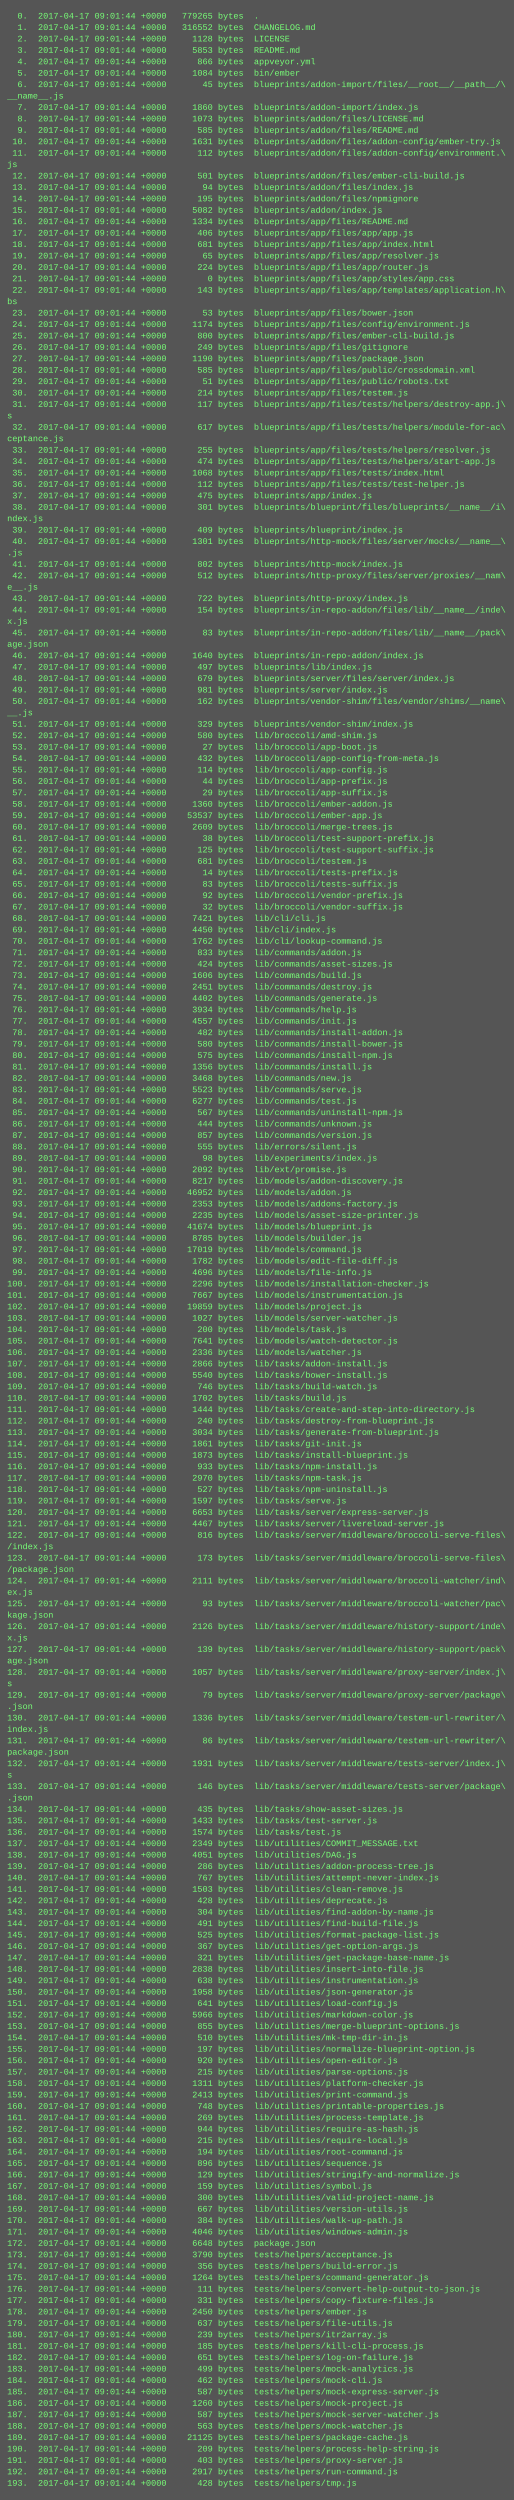
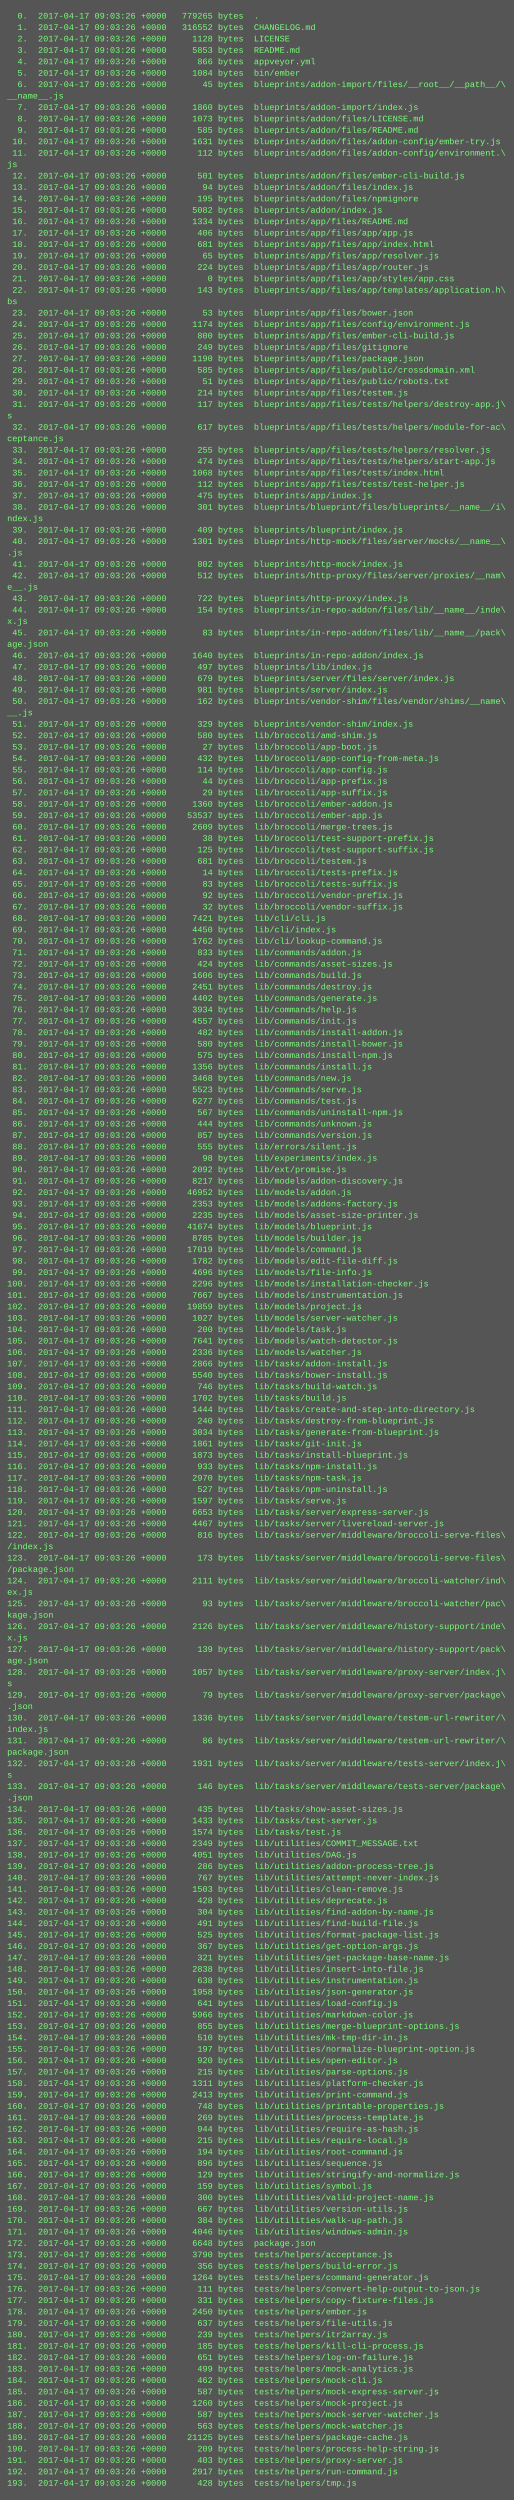
<svg xmlns="http://www.w3.org/2000/svg" height="3502" width="720">
  <rect height="3502" fill="#555" width="720" />
  <text fill="#7f7" font-family="Courier New" font-size="12" xml:space="preserve">
-     <tspan x="10" y="26">  0.  2017-04-17 09:01:44 +0000   779265 bytes  .</tspan>
-     <tspan x="10" y="42">  1.  2017-04-17 09:01:44 +0000   316552 bytes  CHANGELOG.md</tspan>
-     <tspan x="10" y="58">  2.  2017-04-17 09:01:44 +0000     1128 bytes  LICENSE</tspan>
-     <tspan x="10" y="74">  3.  2017-04-17 09:01:44 +0000     5853 bytes  README.md</tspan>
-     <tspan x="10" y="90">  4.  2017-04-17 09:01:44 +0000      866 bytes  appveyor.yml</tspan>
-     <tspan x="10" y="106">  5.  2017-04-17 09:01:44 +0000     1084 bytes  bin/ember</tspan>
-     <tspan x="10" y="122">  6.  2017-04-17 09:01:44 +0000       45 bytes  blueprints/addon-import/files/__root__/__path__/\</tspan>
+     <tspan x="10" y="26">  0.  2017-04-17 09:03:26 +0000   779265 bytes  .</tspan>
+     <tspan x="10" y="42">  1.  2017-04-17 09:03:26 +0000   316552 bytes  CHANGELOG.md</tspan>
+     <tspan x="10" y="58">  2.  2017-04-17 09:03:26 +0000     1128 bytes  LICENSE</tspan>
+     <tspan x="10" y="74">  3.  2017-04-17 09:03:26 +0000     5853 bytes  README.md</tspan>
+     <tspan x="10" y="90">  4.  2017-04-17 09:03:26 +0000      866 bytes  appveyor.yml</tspan>
+     <tspan x="10" y="106">  5.  2017-04-17 09:03:26 +0000     1084 bytes  bin/ember</tspan>
+     <tspan x="10" y="122">  6.  2017-04-17 09:03:26 +0000       45 bytes  blueprints/addon-import/files/__root__/__path__/\</tspan>
    <tspan x="10" y="138">__name__.js</tspan>
-     <tspan x="10" y="154">  7.  2017-04-17 09:01:44 +0000     1860 bytes  blueprints/addon-import/index.js</tspan>
-     <tspan x="10" y="170">  8.  2017-04-17 09:01:44 +0000     1073 bytes  blueprints/addon/files/LICENSE.md</tspan>
-     <tspan x="10" y="186">  9.  2017-04-17 09:01:44 +0000      585 bytes  blueprints/addon/files/README.md</tspan>
-     <tspan x="10" y="202"> 10.  2017-04-17 09:01:44 +0000     1631 bytes  blueprints/addon/files/addon-config/ember-try.js</tspan>
-     <tspan x="10" y="218"> 11.  2017-04-17 09:01:44 +0000      112 bytes  blueprints/addon/files/addon-config/environment.\</tspan>
+     <tspan x="10" y="154">  7.  2017-04-17 09:03:26 +0000     1860 bytes  blueprints/addon-import/index.js</tspan>
+     <tspan x="10" y="170">  8.  2017-04-17 09:03:26 +0000     1073 bytes  blueprints/addon/files/LICENSE.md</tspan>
+     <tspan x="10" y="186">  9.  2017-04-17 09:03:26 +0000      585 bytes  blueprints/addon/files/README.md</tspan>
+     <tspan x="10" y="202"> 10.  2017-04-17 09:03:26 +0000     1631 bytes  blueprints/addon/files/addon-config/ember-try.js</tspan>
+     <tspan x="10" y="218"> 11.  2017-04-17 09:03:26 +0000      112 bytes  blueprints/addon/files/addon-config/environment.\</tspan>
    <tspan x="10" y="234">js</tspan>
-     <tspan x="10" y="250"> 12.  2017-04-17 09:01:44 +0000      501 bytes  blueprints/addon/files/ember-cli-build.js</tspan>
-     <tspan x="10" y="266"> 13.  2017-04-17 09:01:44 +0000       94 bytes  blueprints/addon/files/index.js</tspan>
-     <tspan x="10" y="282"> 14.  2017-04-17 09:01:44 +0000      195 bytes  blueprints/addon/files/npmignore</tspan>
-     <tspan x="10" y="298"> 15.  2017-04-17 09:01:44 +0000     5082 bytes  blueprints/addon/index.js</tspan>
-     <tspan x="10" y="314"> 16.  2017-04-17 09:01:44 +0000     1334 bytes  blueprints/app/files/README.md</tspan>
-     <tspan x="10" y="330"> 17.  2017-04-17 09:01:44 +0000      406 bytes  blueprints/app/files/app/app.js</tspan>
-     <tspan x="10" y="346"> 18.  2017-04-17 09:01:44 +0000      681 bytes  blueprints/app/files/app/index.html</tspan>
-     <tspan x="10" y="362"> 19.  2017-04-17 09:01:44 +0000       65 bytes  blueprints/app/files/app/resolver.js</tspan>
-     <tspan x="10" y="378"> 20.  2017-04-17 09:01:44 +0000      224 bytes  blueprints/app/files/app/router.js</tspan>
-     <tspan x="10" y="394"> 21.  2017-04-17 09:01:44 +0000        0 bytes  blueprints/app/files/app/styles/app.css</tspan>
-     <tspan x="10" y="410"> 22.  2017-04-17 09:01:44 +0000      143 bytes  blueprints/app/files/app/templates/application.h\</tspan>
+     <tspan x="10" y="250"> 12.  2017-04-17 09:03:26 +0000      501 bytes  blueprints/addon/files/ember-cli-build.js</tspan>
+     <tspan x="10" y="266"> 13.  2017-04-17 09:03:26 +0000       94 bytes  blueprints/addon/files/index.js</tspan>
+     <tspan x="10" y="282"> 14.  2017-04-17 09:03:26 +0000      195 bytes  blueprints/addon/files/npmignore</tspan>
+     <tspan x="10" y="298"> 15.  2017-04-17 09:03:26 +0000     5082 bytes  blueprints/addon/index.js</tspan>
+     <tspan x="10" y="314"> 16.  2017-04-17 09:03:26 +0000     1334 bytes  blueprints/app/files/README.md</tspan>
+     <tspan x="10" y="330"> 17.  2017-04-17 09:03:26 +0000      406 bytes  blueprints/app/files/app/app.js</tspan>
+     <tspan x="10" y="346"> 18.  2017-04-17 09:03:26 +0000      681 bytes  blueprints/app/files/app/index.html</tspan>
+     <tspan x="10" y="362"> 19.  2017-04-17 09:03:26 +0000       65 bytes  blueprints/app/files/app/resolver.js</tspan>
+     <tspan x="10" y="378"> 20.  2017-04-17 09:03:26 +0000      224 bytes  blueprints/app/files/app/router.js</tspan>
+     <tspan x="10" y="394"> 21.  2017-04-17 09:03:26 +0000        0 bytes  blueprints/app/files/app/styles/app.css</tspan>
+     <tspan x="10" y="410"> 22.  2017-04-17 09:03:26 +0000      143 bytes  blueprints/app/files/app/templates/application.h\</tspan>
    <tspan x="10" y="426">bs</tspan>
-     <tspan x="10" y="442"> 23.  2017-04-17 09:01:44 +0000       53 bytes  blueprints/app/files/bower.json</tspan>
-     <tspan x="10" y="458"> 24.  2017-04-17 09:01:44 +0000     1174 bytes  blueprints/app/files/config/environment.js</tspan>
-     <tspan x="10" y="474"> 25.  2017-04-17 09:01:44 +0000      800 bytes  blueprints/app/files/ember-cli-build.js</tspan>
-     <tspan x="10" y="490"> 26.  2017-04-17 09:01:44 +0000      249 bytes  blueprints/app/files/gitignore</tspan>
-     <tspan x="10" y="506"> 27.  2017-04-17 09:01:44 +0000     1190 bytes  blueprints/app/files/package.json</tspan>
-     <tspan x="10" y="522"> 28.  2017-04-17 09:01:44 +0000      585 bytes  blueprints/app/files/public/crossdomain.xml</tspan>
-     <tspan x="10" y="538"> 29.  2017-04-17 09:01:44 +0000       51 bytes  blueprints/app/files/public/robots.txt</tspan>
-     <tspan x="10" y="554"> 30.  2017-04-17 09:01:44 +0000      214 bytes  blueprints/app/files/testem.js</tspan>
-     <tspan x="10" y="570"> 31.  2017-04-17 09:01:44 +0000      117 bytes  blueprints/app/files/tests/helpers/destroy-app.j\</tspan>
+     <tspan x="10" y="442"> 23.  2017-04-17 09:03:26 +0000       53 bytes  blueprints/app/files/bower.json</tspan>
+     <tspan x="10" y="458"> 24.  2017-04-17 09:03:26 +0000     1174 bytes  blueprints/app/files/config/environment.js</tspan>
+     <tspan x="10" y="474"> 25.  2017-04-17 09:03:26 +0000      800 bytes  blueprints/app/files/ember-cli-build.js</tspan>
+     <tspan x="10" y="490"> 26.  2017-04-17 09:03:26 +0000      249 bytes  blueprints/app/files/gitignore</tspan>
+     <tspan x="10" y="506"> 27.  2017-04-17 09:03:26 +0000     1190 bytes  blueprints/app/files/package.json</tspan>
+     <tspan x="10" y="522"> 28.  2017-04-17 09:03:26 +0000      585 bytes  blueprints/app/files/public/crossdomain.xml</tspan>
+     <tspan x="10" y="538"> 29.  2017-04-17 09:03:26 +0000       51 bytes  blueprints/app/files/public/robots.txt</tspan>
+     <tspan x="10" y="554"> 30.  2017-04-17 09:03:26 +0000      214 bytes  blueprints/app/files/testem.js</tspan>
+     <tspan x="10" y="570"> 31.  2017-04-17 09:03:26 +0000      117 bytes  blueprints/app/files/tests/helpers/destroy-app.j\</tspan>
    <tspan x="10" y="586">s</tspan>
-     <tspan x="10" y="602"> 32.  2017-04-17 09:01:44 +0000      617 bytes  blueprints/app/files/tests/helpers/module-for-ac\</tspan>
+     <tspan x="10" y="602"> 32.  2017-04-17 09:03:26 +0000      617 bytes  blueprints/app/files/tests/helpers/module-for-ac\</tspan>
    <tspan x="10" y="618">ceptance.js</tspan>
-     <tspan x="10" y="634"> 33.  2017-04-17 09:01:44 +0000      255 bytes  blueprints/app/files/tests/helpers/resolver.js</tspan>
-     <tspan x="10" y="650"> 34.  2017-04-17 09:01:44 +0000      474 bytes  blueprints/app/files/tests/helpers/start-app.js</tspan>
-     <tspan x="10" y="666"> 35.  2017-04-17 09:01:44 +0000     1068 bytes  blueprints/app/files/tests/index.html</tspan>
-     <tspan x="10" y="682"> 36.  2017-04-17 09:01:44 +0000      112 bytes  blueprints/app/files/tests/test-helper.js</tspan>
-     <tspan x="10" y="698"> 37.  2017-04-17 09:01:44 +0000      475 bytes  blueprints/app/index.js</tspan>
-     <tspan x="10" y="714"> 38.  2017-04-17 09:01:44 +0000      301 bytes  blueprints/blueprint/files/blueprints/__name__/i\</tspan>
+     <tspan x="10" y="634"> 33.  2017-04-17 09:03:26 +0000      255 bytes  blueprints/app/files/tests/helpers/resolver.js</tspan>
+     <tspan x="10" y="650"> 34.  2017-04-17 09:03:26 +0000      474 bytes  blueprints/app/files/tests/helpers/start-app.js</tspan>
+     <tspan x="10" y="666"> 35.  2017-04-17 09:03:26 +0000     1068 bytes  blueprints/app/files/tests/index.html</tspan>
+     <tspan x="10" y="682"> 36.  2017-04-17 09:03:26 +0000      112 bytes  blueprints/app/files/tests/test-helper.js</tspan>
+     <tspan x="10" y="698"> 37.  2017-04-17 09:03:26 +0000      475 bytes  blueprints/app/index.js</tspan>
+     <tspan x="10" y="714"> 38.  2017-04-17 09:03:26 +0000      301 bytes  blueprints/blueprint/files/blueprints/__name__/i\</tspan>
    <tspan x="10" y="730">ndex.js</tspan>
-     <tspan x="10" y="746"> 39.  2017-04-17 09:01:44 +0000      409 bytes  blueprints/blueprint/index.js</tspan>
-     <tspan x="10" y="762"> 40.  2017-04-17 09:01:44 +0000     1301 bytes  blueprints/http-mock/files/server/mocks/__name__\</tspan>
+     <tspan x="10" y="746"> 39.  2017-04-17 09:03:26 +0000      409 bytes  blueprints/blueprint/index.js</tspan>
+     <tspan x="10" y="762"> 40.  2017-04-17 09:03:26 +0000     1301 bytes  blueprints/http-mock/files/server/mocks/__name__\</tspan>
    <tspan x="10" y="778">.js</tspan>
-     <tspan x="10" y="794"> 41.  2017-04-17 09:01:44 +0000      802 bytes  blueprints/http-mock/index.js</tspan>
-     <tspan x="10" y="810"> 42.  2017-04-17 09:01:44 +0000      512 bytes  blueprints/http-proxy/files/server/proxies/__nam\</tspan>
+     <tspan x="10" y="794"> 41.  2017-04-17 09:03:26 +0000      802 bytes  blueprints/http-mock/index.js</tspan>
+     <tspan x="10" y="810"> 42.  2017-04-17 09:03:26 +0000      512 bytes  blueprints/http-proxy/files/server/proxies/__nam\</tspan>
    <tspan x="10" y="826">e__.js</tspan>
-     <tspan x="10" y="842"> 43.  2017-04-17 09:01:44 +0000      722 bytes  blueprints/http-proxy/index.js</tspan>
-     <tspan x="10" y="858"> 44.  2017-04-17 09:01:44 +0000      154 bytes  blueprints/in-repo-addon/files/lib/__name__/inde\</tspan>
+     <tspan x="10" y="842"> 43.  2017-04-17 09:03:26 +0000      722 bytes  blueprints/http-proxy/index.js</tspan>
+     <tspan x="10" y="858"> 44.  2017-04-17 09:03:26 +0000      154 bytes  blueprints/in-repo-addon/files/lib/__name__/inde\</tspan>
    <tspan x="10" y="874">x.js</tspan>
-     <tspan x="10" y="890"> 45.  2017-04-17 09:01:44 +0000       83 bytes  blueprints/in-repo-addon/files/lib/__name__/pack\</tspan>
+     <tspan x="10" y="890"> 45.  2017-04-17 09:03:26 +0000       83 bytes  blueprints/in-repo-addon/files/lib/__name__/pack\</tspan>
    <tspan x="10" y="906">age.json</tspan>
-     <tspan x="10" y="922"> 46.  2017-04-17 09:01:44 +0000     1640 bytes  blueprints/in-repo-addon/index.js</tspan>
-     <tspan x="10" y="938"> 47.  2017-04-17 09:01:44 +0000      497 bytes  blueprints/lib/index.js</tspan>
-     <tspan x="10" y="954"> 48.  2017-04-17 09:01:44 +0000      679 bytes  blueprints/server/files/server/index.js</tspan>
-     <tspan x="10" y="970"> 49.  2017-04-17 09:01:44 +0000      981 bytes  blueprints/server/index.js</tspan>
-     <tspan x="10" y="986"> 50.  2017-04-17 09:01:44 +0000      162 bytes  blueprints/vendor-shim/files/vendor/shims/__name\</tspan>
+     <tspan x="10" y="922"> 46.  2017-04-17 09:03:26 +0000     1640 bytes  blueprints/in-repo-addon/index.js</tspan>
+     <tspan x="10" y="938"> 47.  2017-04-17 09:03:26 +0000      497 bytes  blueprints/lib/index.js</tspan>
+     <tspan x="10" y="954"> 48.  2017-04-17 09:03:26 +0000      679 bytes  blueprints/server/files/server/index.js</tspan>
+     <tspan x="10" y="970"> 49.  2017-04-17 09:03:26 +0000      981 bytes  blueprints/server/index.js</tspan>
+     <tspan x="10" y="986"> 50.  2017-04-17 09:03:26 +0000      162 bytes  blueprints/vendor-shim/files/vendor/shims/__name\</tspan>
    <tspan x="10" y="1002">__.js</tspan>
-     <tspan x="10" y="1018"> 51.  2017-04-17 09:01:44 +0000      329 bytes  blueprints/vendor-shim/index.js</tspan>
-     <tspan x="10" y="1034"> 52.  2017-04-17 09:01:44 +0000      580 bytes  lib/broccoli/amd-shim.js</tspan>
-     <tspan x="10" y="1050"> 53.  2017-04-17 09:01:44 +0000       27 bytes  lib/broccoli/app-boot.js</tspan>
-     <tspan x="10" y="1066"> 54.  2017-04-17 09:01:44 +0000      432 bytes  lib/broccoli/app-config-from-meta.js</tspan>
-     <tspan x="10" y="1082"> 55.  2017-04-17 09:01:44 +0000      114 bytes  lib/broccoli/app-config.js</tspan>
-     <tspan x="10" y="1098"> 56.  2017-04-17 09:01:44 +0000       44 bytes  lib/broccoli/app-prefix.js</tspan>
-     <tspan x="10" y="1114"> 57.  2017-04-17 09:01:44 +0000       29 bytes  lib/broccoli/app-suffix.js</tspan>
-     <tspan x="10" y="1130"> 58.  2017-04-17 09:01:44 +0000     1360 bytes  lib/broccoli/ember-addon.js</tspan>
-     <tspan x="10" y="1146"> 59.  2017-04-17 09:01:44 +0000    53537 bytes  lib/broccoli/ember-app.js</tspan>
-     <tspan x="10" y="1162"> 60.  2017-04-17 09:01:44 +0000     2609 bytes  lib/broccoli/merge-trees.js</tspan>
-     <tspan x="10" y="1178"> 61.  2017-04-17 09:01:44 +0000       38 bytes  lib/broccoli/test-support-prefix.js</tspan>
-     <tspan x="10" y="1194"> 62.  2017-04-17 09:01:44 +0000      125 bytes  lib/broccoli/test-support-suffix.js</tspan>
-     <tspan x="10" y="1210"> 63.  2017-04-17 09:01:44 +0000      681 bytes  lib/broccoli/testem.js</tspan>
-     <tspan x="10" y="1226"> 64.  2017-04-17 09:01:44 +0000       14 bytes  lib/broccoli/tests-prefix.js</tspan>
-     <tspan x="10" y="1242"> 65.  2017-04-17 09:01:44 +0000       83 bytes  lib/broccoli/tests-suffix.js</tspan>
-     <tspan x="10" y="1258"> 66.  2017-04-17 09:01:44 +0000       92 bytes  lib/broccoli/vendor-prefix.js</tspan>
-     <tspan x="10" y="1274"> 67.  2017-04-17 09:01:44 +0000       32 bytes  lib/broccoli/vendor-suffix.js</tspan>
-     <tspan x="10" y="1290"> 68.  2017-04-17 09:01:44 +0000     7421 bytes  lib/cli/cli.js</tspan>
-     <tspan x="10" y="1306"> 69.  2017-04-17 09:01:44 +0000     4450 bytes  lib/cli/index.js</tspan>
-     <tspan x="10" y="1322"> 70.  2017-04-17 09:01:44 +0000     1762 bytes  lib/cli/lookup-command.js</tspan>
-     <tspan x="10" y="1338"> 71.  2017-04-17 09:01:44 +0000      833 bytes  lib/commands/addon.js</tspan>
-     <tspan x="10" y="1354"> 72.  2017-04-17 09:01:44 +0000      424 bytes  lib/commands/asset-sizes.js</tspan>
-     <tspan x="10" y="1370"> 73.  2017-04-17 09:01:44 +0000     1606 bytes  lib/commands/build.js</tspan>
-     <tspan x="10" y="1386"> 74.  2017-04-17 09:01:44 +0000     2451 bytes  lib/commands/destroy.js</tspan>
-     <tspan x="10" y="1402"> 75.  2017-04-17 09:01:44 +0000     4402 bytes  lib/commands/generate.js</tspan>
-     <tspan x="10" y="1418"> 76.  2017-04-17 09:01:44 +0000     3934 bytes  lib/commands/help.js</tspan>
-     <tspan x="10" y="1434"> 77.  2017-04-17 09:01:44 +0000     4557 bytes  lib/commands/init.js</tspan>
-     <tspan x="10" y="1450"> 78.  2017-04-17 09:01:44 +0000      482 bytes  lib/commands/install-addon.js</tspan>
-     <tspan x="10" y="1466"> 79.  2017-04-17 09:01:44 +0000      580 bytes  lib/commands/install-bower.js</tspan>
-     <tspan x="10" y="1482"> 80.  2017-04-17 09:01:44 +0000      575 bytes  lib/commands/install-npm.js</tspan>
-     <tspan x="10" y="1498"> 81.  2017-04-17 09:01:44 +0000     1356 bytes  lib/commands/install.js</tspan>
-     <tspan x="10" y="1514"> 82.  2017-04-17 09:01:44 +0000     3468 bytes  lib/commands/new.js</tspan>
-     <tspan x="10" y="1530"> 83.  2017-04-17 09:01:44 +0000     5523 bytes  lib/commands/serve.js</tspan>
-     <tspan x="10" y="1546"> 84.  2017-04-17 09:01:44 +0000     6277 bytes  lib/commands/test.js</tspan>
-     <tspan x="10" y="1562"> 85.  2017-04-17 09:01:44 +0000      567 bytes  lib/commands/uninstall-npm.js</tspan>
-     <tspan x="10" y="1578"> 86.  2017-04-17 09:01:44 +0000      444 bytes  lib/commands/unknown.js</tspan>
-     <tspan x="10" y="1594"> 87.  2017-04-17 09:01:44 +0000      857 bytes  lib/commands/version.js</tspan>
-     <tspan x="10" y="1610"> 88.  2017-04-17 09:01:44 +0000      555 bytes  lib/errors/silent.js</tspan>
-     <tspan x="10" y="1626"> 89.  2017-04-17 09:01:44 +0000       98 bytes  lib/experiments/index.js</tspan>
-     <tspan x="10" y="1642"> 90.  2017-04-17 09:01:44 +0000     2092 bytes  lib/ext/promise.js</tspan>
-     <tspan x="10" y="1658"> 91.  2017-04-17 09:01:44 +0000     8217 bytes  lib/models/addon-discovery.js</tspan>
-     <tspan x="10" y="1674"> 92.  2017-04-17 09:01:44 +0000    46952 bytes  lib/models/addon.js</tspan>
-     <tspan x="10" y="1690"> 93.  2017-04-17 09:01:44 +0000     2353 bytes  lib/models/addons-factory.js</tspan>
-     <tspan x="10" y="1706"> 94.  2017-04-17 09:01:44 +0000     2235 bytes  lib/models/asset-size-printer.js</tspan>
-     <tspan x="10" y="1722"> 95.  2017-04-17 09:01:44 +0000    41674 bytes  lib/models/blueprint.js</tspan>
-     <tspan x="10" y="1738"> 96.  2017-04-17 09:01:44 +0000     8785 bytes  lib/models/builder.js</tspan>
-     <tspan x="10" y="1754"> 97.  2017-04-17 09:01:44 +0000    17019 bytes  lib/models/command.js</tspan>
-     <tspan x="10" y="1770"> 98.  2017-04-17 09:01:44 +0000     1782 bytes  lib/models/edit-file-diff.js</tspan>
-     <tspan x="10" y="1786"> 99.  2017-04-17 09:01:44 +0000     4696 bytes  lib/models/file-info.js</tspan>
-     <tspan x="10" y="1802">100.  2017-04-17 09:01:44 +0000     2296 bytes  lib/models/installation-checker.js</tspan>
-     <tspan x="10" y="1818">101.  2017-04-17 09:01:44 +0000     7667 bytes  lib/models/instrumentation.js</tspan>
-     <tspan x="10" y="1834">102.  2017-04-17 09:01:44 +0000    19859 bytes  lib/models/project.js</tspan>
-     <tspan x="10" y="1850">103.  2017-04-17 09:01:44 +0000     1027 bytes  lib/models/server-watcher.js</tspan>
-     <tspan x="10" y="1866">104.  2017-04-17 09:01:44 +0000      200 bytes  lib/models/task.js</tspan>
-     <tspan x="10" y="1882">105.  2017-04-17 09:01:44 +0000     7641 bytes  lib/models/watch-detector.js</tspan>
-     <tspan x="10" y="1898">106.  2017-04-17 09:01:44 +0000     2336 bytes  lib/models/watcher.js</tspan>
-     <tspan x="10" y="1914">107.  2017-04-17 09:01:44 +0000     2866 bytes  lib/tasks/addon-install.js</tspan>
-     <tspan x="10" y="1930">108.  2017-04-17 09:01:44 +0000     5540 bytes  lib/tasks/bower-install.js</tspan>
-     <tspan x="10" y="1946">109.  2017-04-17 09:01:44 +0000      746 bytes  lib/tasks/build-watch.js</tspan>
-     <tspan x="10" y="1962">110.  2017-04-17 09:01:44 +0000     1702 bytes  lib/tasks/build.js</tspan>
-     <tspan x="10" y="1978">111.  2017-04-17 09:01:44 +0000     1444 bytes  lib/tasks/create-and-step-into-directory.js</tspan>
-     <tspan x="10" y="1994">112.  2017-04-17 09:01:44 +0000      240 bytes  lib/tasks/destroy-from-blueprint.js</tspan>
-     <tspan x="10" y="2010">113.  2017-04-17 09:01:44 +0000     3034 bytes  lib/tasks/generate-from-blueprint.js</tspan>
-     <tspan x="10" y="2026">114.  2017-04-17 09:01:44 +0000     1861 bytes  lib/tasks/git-init.js</tspan>
-     <tspan x="10" y="2042">115.  2017-04-17 09:01:44 +0000     1873 bytes  lib/tasks/install-blueprint.js</tspan>
-     <tspan x="10" y="2058">116.  2017-04-17 09:01:44 +0000      933 bytes  lib/tasks/npm-install.js</tspan>
-     <tspan x="10" y="2074">117.  2017-04-17 09:01:44 +0000     2970 bytes  lib/tasks/npm-task.js</tspan>
-     <tspan x="10" y="2090">118.  2017-04-17 09:01:44 +0000      527 bytes  lib/tasks/npm-uninstall.js</tspan>
-     <tspan x="10" y="2106">119.  2017-04-17 09:01:44 +0000     1597 bytes  lib/tasks/serve.js</tspan>
-     <tspan x="10" y="2122">120.  2017-04-17 09:01:44 +0000     6653 bytes  lib/tasks/server/express-server.js</tspan>
-     <tspan x="10" y="2138">121.  2017-04-17 09:01:44 +0000     4467 bytes  lib/tasks/server/livereload-server.js</tspan>
-     <tspan x="10" y="2154">122.  2017-04-17 09:01:44 +0000      816 bytes  lib/tasks/server/middleware/broccoli-serve-files\</tspan>
+     <tspan x="10" y="1018"> 51.  2017-04-17 09:03:26 +0000      329 bytes  blueprints/vendor-shim/index.js</tspan>
+     <tspan x="10" y="1034"> 52.  2017-04-17 09:03:26 +0000      580 bytes  lib/broccoli/amd-shim.js</tspan>
+     <tspan x="10" y="1050"> 53.  2017-04-17 09:03:26 +0000       27 bytes  lib/broccoli/app-boot.js</tspan>
+     <tspan x="10" y="1066"> 54.  2017-04-17 09:03:26 +0000      432 bytes  lib/broccoli/app-config-from-meta.js</tspan>
+     <tspan x="10" y="1082"> 55.  2017-04-17 09:03:26 +0000      114 bytes  lib/broccoli/app-config.js</tspan>
+     <tspan x="10" y="1098"> 56.  2017-04-17 09:03:26 +0000       44 bytes  lib/broccoli/app-prefix.js</tspan>
+     <tspan x="10" y="1114"> 57.  2017-04-17 09:03:26 +0000       29 bytes  lib/broccoli/app-suffix.js</tspan>
+     <tspan x="10" y="1130"> 58.  2017-04-17 09:03:26 +0000     1360 bytes  lib/broccoli/ember-addon.js</tspan>
+     <tspan x="10" y="1146"> 59.  2017-04-17 09:03:26 +0000    53537 bytes  lib/broccoli/ember-app.js</tspan>
+     <tspan x="10" y="1162"> 60.  2017-04-17 09:03:26 +0000     2609 bytes  lib/broccoli/merge-trees.js</tspan>
+     <tspan x="10" y="1178"> 61.  2017-04-17 09:03:26 +0000       38 bytes  lib/broccoli/test-support-prefix.js</tspan>
+     <tspan x="10" y="1194"> 62.  2017-04-17 09:03:26 +0000      125 bytes  lib/broccoli/test-support-suffix.js</tspan>
+     <tspan x="10" y="1210"> 63.  2017-04-17 09:03:26 +0000      681 bytes  lib/broccoli/testem.js</tspan>
+     <tspan x="10" y="1226"> 64.  2017-04-17 09:03:26 +0000       14 bytes  lib/broccoli/tests-prefix.js</tspan>
+     <tspan x="10" y="1242"> 65.  2017-04-17 09:03:26 +0000       83 bytes  lib/broccoli/tests-suffix.js</tspan>
+     <tspan x="10" y="1258"> 66.  2017-04-17 09:03:26 +0000       92 bytes  lib/broccoli/vendor-prefix.js</tspan>
+     <tspan x="10" y="1274"> 67.  2017-04-17 09:03:26 +0000       32 bytes  lib/broccoli/vendor-suffix.js</tspan>
+     <tspan x="10" y="1290"> 68.  2017-04-17 09:03:26 +0000     7421 bytes  lib/cli/cli.js</tspan>
+     <tspan x="10" y="1306"> 69.  2017-04-17 09:03:26 +0000     4450 bytes  lib/cli/index.js</tspan>
+     <tspan x="10" y="1322"> 70.  2017-04-17 09:03:26 +0000     1762 bytes  lib/cli/lookup-command.js</tspan>
+     <tspan x="10" y="1338"> 71.  2017-04-17 09:03:26 +0000      833 bytes  lib/commands/addon.js</tspan>
+     <tspan x="10" y="1354"> 72.  2017-04-17 09:03:26 +0000      424 bytes  lib/commands/asset-sizes.js</tspan>
+     <tspan x="10" y="1370"> 73.  2017-04-17 09:03:26 +0000     1606 bytes  lib/commands/build.js</tspan>
+     <tspan x="10" y="1386"> 74.  2017-04-17 09:03:26 +0000     2451 bytes  lib/commands/destroy.js</tspan>
+     <tspan x="10" y="1402"> 75.  2017-04-17 09:03:26 +0000     4402 bytes  lib/commands/generate.js</tspan>
+     <tspan x="10" y="1418"> 76.  2017-04-17 09:03:26 +0000     3934 bytes  lib/commands/help.js</tspan>
+     <tspan x="10" y="1434"> 77.  2017-04-17 09:03:26 +0000     4557 bytes  lib/commands/init.js</tspan>
+     <tspan x="10" y="1450"> 78.  2017-04-17 09:03:26 +0000      482 bytes  lib/commands/install-addon.js</tspan>
+     <tspan x="10" y="1466"> 79.  2017-04-17 09:03:26 +0000      580 bytes  lib/commands/install-bower.js</tspan>
+     <tspan x="10" y="1482"> 80.  2017-04-17 09:03:26 +0000      575 bytes  lib/commands/install-npm.js</tspan>
+     <tspan x="10" y="1498"> 81.  2017-04-17 09:03:26 +0000     1356 bytes  lib/commands/install.js</tspan>
+     <tspan x="10" y="1514"> 82.  2017-04-17 09:03:26 +0000     3468 bytes  lib/commands/new.js</tspan>
+     <tspan x="10" y="1530"> 83.  2017-04-17 09:03:26 +0000     5523 bytes  lib/commands/serve.js</tspan>
+     <tspan x="10" y="1546"> 84.  2017-04-17 09:03:26 +0000     6277 bytes  lib/commands/test.js</tspan>
+     <tspan x="10" y="1562"> 85.  2017-04-17 09:03:26 +0000      567 bytes  lib/commands/uninstall-npm.js</tspan>
+     <tspan x="10" y="1578"> 86.  2017-04-17 09:03:26 +0000      444 bytes  lib/commands/unknown.js</tspan>
+     <tspan x="10" y="1594"> 87.  2017-04-17 09:03:26 +0000      857 bytes  lib/commands/version.js</tspan>
+     <tspan x="10" y="1610"> 88.  2017-04-17 09:03:26 +0000      555 bytes  lib/errors/silent.js</tspan>
+     <tspan x="10" y="1626"> 89.  2017-04-17 09:03:26 +0000       98 bytes  lib/experiments/index.js</tspan>
+     <tspan x="10" y="1642"> 90.  2017-04-17 09:03:26 +0000     2092 bytes  lib/ext/promise.js</tspan>
+     <tspan x="10" y="1658"> 91.  2017-04-17 09:03:26 +0000     8217 bytes  lib/models/addon-discovery.js</tspan>
+     <tspan x="10" y="1674"> 92.  2017-04-17 09:03:26 +0000    46952 bytes  lib/models/addon.js</tspan>
+     <tspan x="10" y="1690"> 93.  2017-04-17 09:03:26 +0000     2353 bytes  lib/models/addons-factory.js</tspan>
+     <tspan x="10" y="1706"> 94.  2017-04-17 09:03:26 +0000     2235 bytes  lib/models/asset-size-printer.js</tspan>
+     <tspan x="10" y="1722"> 95.  2017-04-17 09:03:26 +0000    41674 bytes  lib/models/blueprint.js</tspan>
+     <tspan x="10" y="1738"> 96.  2017-04-17 09:03:26 +0000     8785 bytes  lib/models/builder.js</tspan>
+     <tspan x="10" y="1754"> 97.  2017-04-17 09:03:26 +0000    17019 bytes  lib/models/command.js</tspan>
+     <tspan x="10" y="1770"> 98.  2017-04-17 09:03:26 +0000     1782 bytes  lib/models/edit-file-diff.js</tspan>
+     <tspan x="10" y="1786"> 99.  2017-04-17 09:03:26 +0000     4696 bytes  lib/models/file-info.js</tspan>
+     <tspan x="10" y="1802">100.  2017-04-17 09:03:26 +0000     2296 bytes  lib/models/installation-checker.js</tspan>
+     <tspan x="10" y="1818">101.  2017-04-17 09:03:26 +0000     7667 bytes  lib/models/instrumentation.js</tspan>
+     <tspan x="10" y="1834">102.  2017-04-17 09:03:26 +0000    19859 bytes  lib/models/project.js</tspan>
+     <tspan x="10" y="1850">103.  2017-04-17 09:03:26 +0000     1027 bytes  lib/models/server-watcher.js</tspan>
+     <tspan x="10" y="1866">104.  2017-04-17 09:03:26 +0000      200 bytes  lib/models/task.js</tspan>
+     <tspan x="10" y="1882">105.  2017-04-17 09:03:26 +0000     7641 bytes  lib/models/watch-detector.js</tspan>
+     <tspan x="10" y="1898">106.  2017-04-17 09:03:26 +0000     2336 bytes  lib/models/watcher.js</tspan>
+     <tspan x="10" y="1914">107.  2017-04-17 09:03:26 +0000     2866 bytes  lib/tasks/addon-install.js</tspan>
+     <tspan x="10" y="1930">108.  2017-04-17 09:03:26 +0000     5540 bytes  lib/tasks/bower-install.js</tspan>
+     <tspan x="10" y="1946">109.  2017-04-17 09:03:26 +0000      746 bytes  lib/tasks/build-watch.js</tspan>
+     <tspan x="10" y="1962">110.  2017-04-17 09:03:26 +0000     1702 bytes  lib/tasks/build.js</tspan>
+     <tspan x="10" y="1978">111.  2017-04-17 09:03:26 +0000     1444 bytes  lib/tasks/create-and-step-into-directory.js</tspan>
+     <tspan x="10" y="1994">112.  2017-04-17 09:03:26 +0000      240 bytes  lib/tasks/destroy-from-blueprint.js</tspan>
+     <tspan x="10" y="2010">113.  2017-04-17 09:03:26 +0000     3034 bytes  lib/tasks/generate-from-blueprint.js</tspan>
+     <tspan x="10" y="2026">114.  2017-04-17 09:03:26 +0000     1861 bytes  lib/tasks/git-init.js</tspan>
+     <tspan x="10" y="2042">115.  2017-04-17 09:03:26 +0000     1873 bytes  lib/tasks/install-blueprint.js</tspan>
+     <tspan x="10" y="2058">116.  2017-04-17 09:03:26 +0000      933 bytes  lib/tasks/npm-install.js</tspan>
+     <tspan x="10" y="2074">117.  2017-04-17 09:03:26 +0000     2970 bytes  lib/tasks/npm-task.js</tspan>
+     <tspan x="10" y="2090">118.  2017-04-17 09:03:26 +0000      527 bytes  lib/tasks/npm-uninstall.js</tspan>
+     <tspan x="10" y="2106">119.  2017-04-17 09:03:26 +0000     1597 bytes  lib/tasks/serve.js</tspan>
+     <tspan x="10" y="2122">120.  2017-04-17 09:03:26 +0000     6653 bytes  lib/tasks/server/express-server.js</tspan>
+     <tspan x="10" y="2138">121.  2017-04-17 09:03:26 +0000     4467 bytes  lib/tasks/server/livereload-server.js</tspan>
+     <tspan x="10" y="2154">122.  2017-04-17 09:03:26 +0000      816 bytes  lib/tasks/server/middleware/broccoli-serve-files\</tspan>
    <tspan x="10" y="2170">/index.js</tspan>
-     <tspan x="10" y="2186">123.  2017-04-17 09:01:44 +0000      173 bytes  lib/tasks/server/middleware/broccoli-serve-files\</tspan>
+     <tspan x="10" y="2186">123.  2017-04-17 09:03:26 +0000      173 bytes  lib/tasks/server/middleware/broccoli-serve-files\</tspan>
    <tspan x="10" y="2202">/package.json</tspan>
-     <tspan x="10" y="2218">124.  2017-04-17 09:01:44 +0000     2111 bytes  lib/tasks/server/middleware/broccoli-watcher/ind\</tspan>
+     <tspan x="10" y="2218">124.  2017-04-17 09:03:26 +0000     2111 bytes  lib/tasks/server/middleware/broccoli-watcher/ind\</tspan>
    <tspan x="10" y="2234">ex.js</tspan>
-     <tspan x="10" y="2250">125.  2017-04-17 09:01:44 +0000       93 bytes  lib/tasks/server/middleware/broccoli-watcher/pac\</tspan>
+     <tspan x="10" y="2250">125.  2017-04-17 09:03:26 +0000       93 bytes  lib/tasks/server/middleware/broccoli-watcher/pac\</tspan>
    <tspan x="10" y="2266">kage.json</tspan>
-     <tspan x="10" y="2282">126.  2017-04-17 09:01:44 +0000     2126 bytes  lib/tasks/server/middleware/history-support/inde\</tspan>
+     <tspan x="10" y="2282">126.  2017-04-17 09:03:26 +0000     2126 bytes  lib/tasks/server/middleware/history-support/inde\</tspan>
    <tspan x="10" y="2298">x.js</tspan>
-     <tspan x="10" y="2314">127.  2017-04-17 09:01:44 +0000      139 bytes  lib/tasks/server/middleware/history-support/pack\</tspan>
+     <tspan x="10" y="2314">127.  2017-04-17 09:03:26 +0000      139 bytes  lib/tasks/server/middleware/history-support/pack\</tspan>
    <tspan x="10" y="2330">age.json</tspan>
-     <tspan x="10" y="2346">128.  2017-04-17 09:01:44 +0000     1057 bytes  lib/tasks/server/middleware/proxy-server/index.j\</tspan>
+     <tspan x="10" y="2346">128.  2017-04-17 09:03:26 +0000     1057 bytes  lib/tasks/server/middleware/proxy-server/index.j\</tspan>
    <tspan x="10" y="2362">s</tspan>
-     <tspan x="10" y="2378">129.  2017-04-17 09:01:44 +0000       79 bytes  lib/tasks/server/middleware/proxy-server/package\</tspan>
+     <tspan x="10" y="2378">129.  2017-04-17 09:03:26 +0000       79 bytes  lib/tasks/server/middleware/proxy-server/package\</tspan>
    <tspan x="10" y="2394">.json</tspan>
-     <tspan x="10" y="2410">130.  2017-04-17 09:01:44 +0000     1336 bytes  lib/tasks/server/middleware/testem-url-rewriter/\</tspan>
+     <tspan x="10" y="2410">130.  2017-04-17 09:03:26 +0000     1336 bytes  lib/tasks/server/middleware/testem-url-rewriter/\</tspan>
    <tspan x="10" y="2426">index.js</tspan>
-     <tspan x="10" y="2442">131.  2017-04-17 09:01:44 +0000       86 bytes  lib/tasks/server/middleware/testem-url-rewriter/\</tspan>
+     <tspan x="10" y="2442">131.  2017-04-17 09:03:26 +0000       86 bytes  lib/tasks/server/middleware/testem-url-rewriter/\</tspan>
    <tspan x="10" y="2458">package.json</tspan>
-     <tspan x="10" y="2474">132.  2017-04-17 09:01:44 +0000     1931 bytes  lib/tasks/server/middleware/tests-server/index.j\</tspan>
+     <tspan x="10" y="2474">132.  2017-04-17 09:03:26 +0000     1931 bytes  lib/tasks/server/middleware/tests-server/index.j\</tspan>
    <tspan x="10" y="2490">s</tspan>
-     <tspan x="10" y="2506">133.  2017-04-17 09:01:44 +0000      146 bytes  lib/tasks/server/middleware/tests-server/package\</tspan>
+     <tspan x="10" y="2506">133.  2017-04-17 09:03:26 +0000      146 bytes  lib/tasks/server/middleware/tests-server/package\</tspan>
    <tspan x="10" y="2522">.json</tspan>
-     <tspan x="10" y="2538">134.  2017-04-17 09:01:44 +0000      435 bytes  lib/tasks/show-asset-sizes.js</tspan>
-     <tspan x="10" y="2554">135.  2017-04-17 09:01:44 +0000     1433 bytes  lib/tasks/test-server.js</tspan>
-     <tspan x="10" y="2570">136.  2017-04-17 09:01:44 +0000     1574 bytes  lib/tasks/test.js</tspan>
-     <tspan x="10" y="2586">137.  2017-04-17 09:01:44 +0000     2349 bytes  lib/utilities/COMMIT_MESSAGE.txt</tspan>
-     <tspan x="10" y="2602">138.  2017-04-17 09:01:44 +0000     4051 bytes  lib/utilities/DAG.js</tspan>
-     <tspan x="10" y="2618">139.  2017-04-17 09:01:44 +0000      286 bytes  lib/utilities/addon-process-tree.js</tspan>
-     <tspan x="10" y="2634">140.  2017-04-17 09:01:44 +0000      767 bytes  lib/utilities/attempt-never-index.js</tspan>
-     <tspan x="10" y="2650">141.  2017-04-17 09:01:44 +0000     1503 bytes  lib/utilities/clean-remove.js</tspan>
-     <tspan x="10" y="2666">142.  2017-04-17 09:01:44 +0000      428 bytes  lib/utilities/deprecate.js</tspan>
-     <tspan x="10" y="2682">143.  2017-04-17 09:01:44 +0000      304 bytes  lib/utilities/find-addon-by-name.js</tspan>
-     <tspan x="10" y="2698">144.  2017-04-17 09:01:44 +0000      491 bytes  lib/utilities/find-build-file.js</tspan>
-     <tspan x="10" y="2714">145.  2017-04-17 09:01:44 +0000      525 bytes  lib/utilities/format-package-list.js</tspan>
-     <tspan x="10" y="2730">146.  2017-04-17 09:01:44 +0000      367 bytes  lib/utilities/get-option-args.js</tspan>
-     <tspan x="10" y="2746">147.  2017-04-17 09:01:44 +0000      321 bytes  lib/utilities/get-package-base-name.js</tspan>
-     <tspan x="10" y="2762">148.  2017-04-17 09:01:44 +0000     2838 bytes  lib/utilities/insert-into-file.js</tspan>
-     <tspan x="10" y="2778">149.  2017-04-17 09:01:44 +0000      638 bytes  lib/utilities/instrumentation.js</tspan>
-     <tspan x="10" y="2794">150.  2017-04-17 09:01:44 +0000     1958 bytes  lib/utilities/json-generator.js</tspan>
-     <tspan x="10" y="2810">151.  2017-04-17 09:01:44 +0000      641 bytes  lib/utilities/load-config.js</tspan>
-     <tspan x="10" y="2826">152.  2017-04-17 09:01:44 +0000     5966 bytes  lib/utilities/markdown-color.js</tspan>
-     <tspan x="10" y="2842">153.  2017-04-17 09:01:44 +0000      855 bytes  lib/utilities/merge-blueprint-options.js</tspan>
-     <tspan x="10" y="2858">154.  2017-04-17 09:01:44 +0000      510 bytes  lib/utilities/mk-tmp-dir-in.js</tspan>
-     <tspan x="10" y="2874">155.  2017-04-17 09:01:44 +0000      197 bytes  lib/utilities/normalize-blueprint-option.js</tspan>
-     <tspan x="10" y="2890">156.  2017-04-17 09:01:44 +0000      920 bytes  lib/utilities/open-editor.js</tspan>
-     <tspan x="10" y="2906">157.  2017-04-17 09:01:44 +0000      215 bytes  lib/utilities/parse-options.js</tspan>
-     <tspan x="10" y="2922">158.  2017-04-17 09:01:44 +0000     1311 bytes  lib/utilities/platform-checker.js</tspan>
-     <tspan x="10" y="2938">159.  2017-04-17 09:01:44 +0000     2413 bytes  lib/utilities/print-command.js</tspan>
-     <tspan x="10" y="2954">160.  2017-04-17 09:01:44 +0000      748 bytes  lib/utilities/printable-properties.js</tspan>
-     <tspan x="10" y="2970">161.  2017-04-17 09:01:44 +0000      269 bytes  lib/utilities/process-template.js</tspan>
-     <tspan x="10" y="2986">162.  2017-04-17 09:01:44 +0000      944 bytes  lib/utilities/require-as-hash.js</tspan>
-     <tspan x="10" y="3002">163.  2017-04-17 09:01:44 +0000      215 bytes  lib/utilities/require-local.js</tspan>
-     <tspan x="10" y="3018">164.  2017-04-17 09:01:44 +0000      194 bytes  lib/utilities/root-command.js</tspan>
-     <tspan x="10" y="3034">165.  2017-04-17 09:01:44 +0000      896 bytes  lib/utilities/sequence.js</tspan>
-     <tspan x="10" y="3050">166.  2017-04-17 09:01:44 +0000      129 bytes  lib/utilities/stringify-and-normalize.js</tspan>
-     <tspan x="10" y="3066">167.  2017-04-17 09:01:44 +0000      159 bytes  lib/utilities/symbol.js</tspan>
-     <tspan x="10" y="3082">168.  2017-04-17 09:01:44 +0000      300 bytes  lib/utilities/valid-project-name.js</tspan>
-     <tspan x="10" y="3098">169.  2017-04-17 09:01:44 +0000      667 bytes  lib/utilities/version-utils.js</tspan>
-     <tspan x="10" y="3114">170.  2017-04-17 09:01:44 +0000      384 bytes  lib/utilities/walk-up-path.js</tspan>
-     <tspan x="10" y="3130">171.  2017-04-17 09:01:44 +0000     4046 bytes  lib/utilities/windows-admin.js</tspan>
-     <tspan x="10" y="3146">172.  2017-04-17 09:01:44 +0000     6648 bytes  package.json</tspan>
-     <tspan x="10" y="3162">173.  2017-04-17 09:01:44 +0000     3790 bytes  tests/helpers/acceptance.js</tspan>
-     <tspan x="10" y="3178">174.  2017-04-17 09:01:44 +0000      356 bytes  tests/helpers/build-error.js</tspan>
-     <tspan x="10" y="3194">175.  2017-04-17 09:01:44 +0000     1264 bytes  tests/helpers/command-generator.js</tspan>
-     <tspan x="10" y="3210">176.  2017-04-17 09:01:44 +0000      111 bytes  tests/helpers/convert-help-output-to-json.js</tspan>
-     <tspan x="10" y="3226">177.  2017-04-17 09:01:44 +0000      331 bytes  tests/helpers/copy-fixture-files.js</tspan>
-     <tspan x="10" y="3242">178.  2017-04-17 09:01:44 +0000     2450 bytes  tests/helpers/ember.js</tspan>
-     <tspan x="10" y="3258">179.  2017-04-17 09:01:44 +0000      637 bytes  tests/helpers/file-utils.js</tspan>
-     <tspan x="10" y="3274">180.  2017-04-17 09:01:44 +0000      239 bytes  tests/helpers/itr2array.js</tspan>
-     <tspan x="10" y="3290">181.  2017-04-17 09:01:44 +0000      185 bytes  tests/helpers/kill-cli-process.js</tspan>
-     <tspan x="10" y="3306">182.  2017-04-17 09:01:44 +0000      651 bytes  tests/helpers/log-on-failure.js</tspan>
-     <tspan x="10" y="3322">183.  2017-04-17 09:01:44 +0000      499 bytes  tests/helpers/mock-analytics.js</tspan>
-     <tspan x="10" y="3338">184.  2017-04-17 09:01:44 +0000      462 bytes  tests/helpers/mock-cli.js</tspan>
-     <tspan x="10" y="3354">185.  2017-04-17 09:01:44 +0000      587 bytes  tests/helpers/mock-express-server.js</tspan>
-     <tspan x="10" y="3370">186.  2017-04-17 09:01:44 +0000     1260 bytes  tests/helpers/mock-project.js</tspan>
-     <tspan x="10" y="3386">187.  2017-04-17 09:01:44 +0000      587 bytes  tests/helpers/mock-server-watcher.js</tspan>
-     <tspan x="10" y="3402">188.  2017-04-17 09:01:44 +0000      563 bytes  tests/helpers/mock-watcher.js</tspan>
-     <tspan x="10" y="3418">189.  2017-04-17 09:01:44 +0000    21125 bytes  tests/helpers/package-cache.js</tspan>
-     <tspan x="10" y="3434">190.  2017-04-17 09:01:44 +0000      209 bytes  tests/helpers/process-help-string.js</tspan>
-     <tspan x="10" y="3450">191.  2017-04-17 09:01:44 +0000      403 bytes  tests/helpers/proxy-server.js</tspan>
-     <tspan x="10" y="3466">192.  2017-04-17 09:01:44 +0000     2917 bytes  tests/helpers/run-command.js</tspan>
-     <tspan x="10" y="3482">193.  2017-04-17 09:01:44 +0000      428 bytes  tests/helpers/tmp.js</tspan>
+     <tspan x="10" y="2538">134.  2017-04-17 09:03:26 +0000      435 bytes  lib/tasks/show-asset-sizes.js</tspan>
+     <tspan x="10" y="2554">135.  2017-04-17 09:03:26 +0000     1433 bytes  lib/tasks/test-server.js</tspan>
+     <tspan x="10" y="2570">136.  2017-04-17 09:03:26 +0000     1574 bytes  lib/tasks/test.js</tspan>
+     <tspan x="10" y="2586">137.  2017-04-17 09:03:26 +0000     2349 bytes  lib/utilities/COMMIT_MESSAGE.txt</tspan>
+     <tspan x="10" y="2602">138.  2017-04-17 09:03:26 +0000     4051 bytes  lib/utilities/DAG.js</tspan>
+     <tspan x="10" y="2618">139.  2017-04-17 09:03:26 +0000      286 bytes  lib/utilities/addon-process-tree.js</tspan>
+     <tspan x="10" y="2634">140.  2017-04-17 09:03:26 +0000      767 bytes  lib/utilities/attempt-never-index.js</tspan>
+     <tspan x="10" y="2650">141.  2017-04-17 09:03:26 +0000     1503 bytes  lib/utilities/clean-remove.js</tspan>
+     <tspan x="10" y="2666">142.  2017-04-17 09:03:26 +0000      428 bytes  lib/utilities/deprecate.js</tspan>
+     <tspan x="10" y="2682">143.  2017-04-17 09:03:26 +0000      304 bytes  lib/utilities/find-addon-by-name.js</tspan>
+     <tspan x="10" y="2698">144.  2017-04-17 09:03:26 +0000      491 bytes  lib/utilities/find-build-file.js</tspan>
+     <tspan x="10" y="2714">145.  2017-04-17 09:03:26 +0000      525 bytes  lib/utilities/format-package-list.js</tspan>
+     <tspan x="10" y="2730">146.  2017-04-17 09:03:26 +0000      367 bytes  lib/utilities/get-option-args.js</tspan>
+     <tspan x="10" y="2746">147.  2017-04-17 09:03:26 +0000      321 bytes  lib/utilities/get-package-base-name.js</tspan>
+     <tspan x="10" y="2762">148.  2017-04-17 09:03:26 +0000     2838 bytes  lib/utilities/insert-into-file.js</tspan>
+     <tspan x="10" y="2778">149.  2017-04-17 09:03:26 +0000      638 bytes  lib/utilities/instrumentation.js</tspan>
+     <tspan x="10" y="2794">150.  2017-04-17 09:03:26 +0000     1958 bytes  lib/utilities/json-generator.js</tspan>
+     <tspan x="10" y="2810">151.  2017-04-17 09:03:26 +0000      641 bytes  lib/utilities/load-config.js</tspan>
+     <tspan x="10" y="2826">152.  2017-04-17 09:03:26 +0000     5966 bytes  lib/utilities/markdown-color.js</tspan>
+     <tspan x="10" y="2842">153.  2017-04-17 09:03:26 +0000      855 bytes  lib/utilities/merge-blueprint-options.js</tspan>
+     <tspan x="10" y="2858">154.  2017-04-17 09:03:26 +0000      510 bytes  lib/utilities/mk-tmp-dir-in.js</tspan>
+     <tspan x="10" y="2874">155.  2017-04-17 09:03:26 +0000      197 bytes  lib/utilities/normalize-blueprint-option.js</tspan>
+     <tspan x="10" y="2890">156.  2017-04-17 09:03:26 +0000      920 bytes  lib/utilities/open-editor.js</tspan>
+     <tspan x="10" y="2906">157.  2017-04-17 09:03:26 +0000      215 bytes  lib/utilities/parse-options.js</tspan>
+     <tspan x="10" y="2922">158.  2017-04-17 09:03:26 +0000     1311 bytes  lib/utilities/platform-checker.js</tspan>
+     <tspan x="10" y="2938">159.  2017-04-17 09:03:26 +0000     2413 bytes  lib/utilities/print-command.js</tspan>
+     <tspan x="10" y="2954">160.  2017-04-17 09:03:26 +0000      748 bytes  lib/utilities/printable-properties.js</tspan>
+     <tspan x="10" y="2970">161.  2017-04-17 09:03:26 +0000      269 bytes  lib/utilities/process-template.js</tspan>
+     <tspan x="10" y="2986">162.  2017-04-17 09:03:26 +0000      944 bytes  lib/utilities/require-as-hash.js</tspan>
+     <tspan x="10" y="3002">163.  2017-04-17 09:03:26 +0000      215 bytes  lib/utilities/require-local.js</tspan>
+     <tspan x="10" y="3018">164.  2017-04-17 09:03:26 +0000      194 bytes  lib/utilities/root-command.js</tspan>
+     <tspan x="10" y="3034">165.  2017-04-17 09:03:26 +0000      896 bytes  lib/utilities/sequence.js</tspan>
+     <tspan x="10" y="3050">166.  2017-04-17 09:03:26 +0000      129 bytes  lib/utilities/stringify-and-normalize.js</tspan>
+     <tspan x="10" y="3066">167.  2017-04-17 09:03:26 +0000      159 bytes  lib/utilities/symbol.js</tspan>
+     <tspan x="10" y="3082">168.  2017-04-17 09:03:26 +0000      300 bytes  lib/utilities/valid-project-name.js</tspan>
+     <tspan x="10" y="3098">169.  2017-04-17 09:03:26 +0000      667 bytes  lib/utilities/version-utils.js</tspan>
+     <tspan x="10" y="3114">170.  2017-04-17 09:03:26 +0000      384 bytes  lib/utilities/walk-up-path.js</tspan>
+     <tspan x="10" y="3130">171.  2017-04-17 09:03:26 +0000     4046 bytes  lib/utilities/windows-admin.js</tspan>
+     <tspan x="10" y="3146">172.  2017-04-17 09:03:26 +0000     6648 bytes  package.json</tspan>
+     <tspan x="10" y="3162">173.  2017-04-17 09:03:26 +0000     3790 bytes  tests/helpers/acceptance.js</tspan>
+     <tspan x="10" y="3178">174.  2017-04-17 09:03:26 +0000      356 bytes  tests/helpers/build-error.js</tspan>
+     <tspan x="10" y="3194">175.  2017-04-17 09:03:26 +0000     1264 bytes  tests/helpers/command-generator.js</tspan>
+     <tspan x="10" y="3210">176.  2017-04-17 09:03:26 +0000      111 bytes  tests/helpers/convert-help-output-to-json.js</tspan>
+     <tspan x="10" y="3226">177.  2017-04-17 09:03:26 +0000      331 bytes  tests/helpers/copy-fixture-files.js</tspan>
+     <tspan x="10" y="3242">178.  2017-04-17 09:03:26 +0000     2450 bytes  tests/helpers/ember.js</tspan>
+     <tspan x="10" y="3258">179.  2017-04-17 09:03:26 +0000      637 bytes  tests/helpers/file-utils.js</tspan>
+     <tspan x="10" y="3274">180.  2017-04-17 09:03:26 +0000      239 bytes  tests/helpers/itr2array.js</tspan>
+     <tspan x="10" y="3290">181.  2017-04-17 09:03:26 +0000      185 bytes  tests/helpers/kill-cli-process.js</tspan>
+     <tspan x="10" y="3306">182.  2017-04-17 09:03:26 +0000      651 bytes  tests/helpers/log-on-failure.js</tspan>
+     <tspan x="10" y="3322">183.  2017-04-17 09:03:26 +0000      499 bytes  tests/helpers/mock-analytics.js</tspan>
+     <tspan x="10" y="3338">184.  2017-04-17 09:03:26 +0000      462 bytes  tests/helpers/mock-cli.js</tspan>
+     <tspan x="10" y="3354">185.  2017-04-17 09:03:26 +0000      587 bytes  tests/helpers/mock-express-server.js</tspan>
+     <tspan x="10" y="3370">186.  2017-04-17 09:03:26 +0000     1260 bytes  tests/helpers/mock-project.js</tspan>
+     <tspan x="10" y="3386">187.  2017-04-17 09:03:26 +0000      587 bytes  tests/helpers/mock-server-watcher.js</tspan>
+     <tspan x="10" y="3402">188.  2017-04-17 09:03:26 +0000      563 bytes  tests/helpers/mock-watcher.js</tspan>
+     <tspan x="10" y="3418">189.  2017-04-17 09:03:26 +0000    21125 bytes  tests/helpers/package-cache.js</tspan>
+     <tspan x="10" y="3434">190.  2017-04-17 09:03:26 +0000      209 bytes  tests/helpers/process-help-string.js</tspan>
+     <tspan x="10" y="3450">191.  2017-04-17 09:03:26 +0000      403 bytes  tests/helpers/proxy-server.js</tspan>
+     <tspan x="10" y="3466">192.  2017-04-17 09:03:26 +0000     2917 bytes  tests/helpers/run-command.js</tspan>
+     <tspan x="10" y="3482">193.  2017-04-17 09:03:26 +0000      428 bytes  tests/helpers/tmp.js</tspan>
  </text>
</svg>
